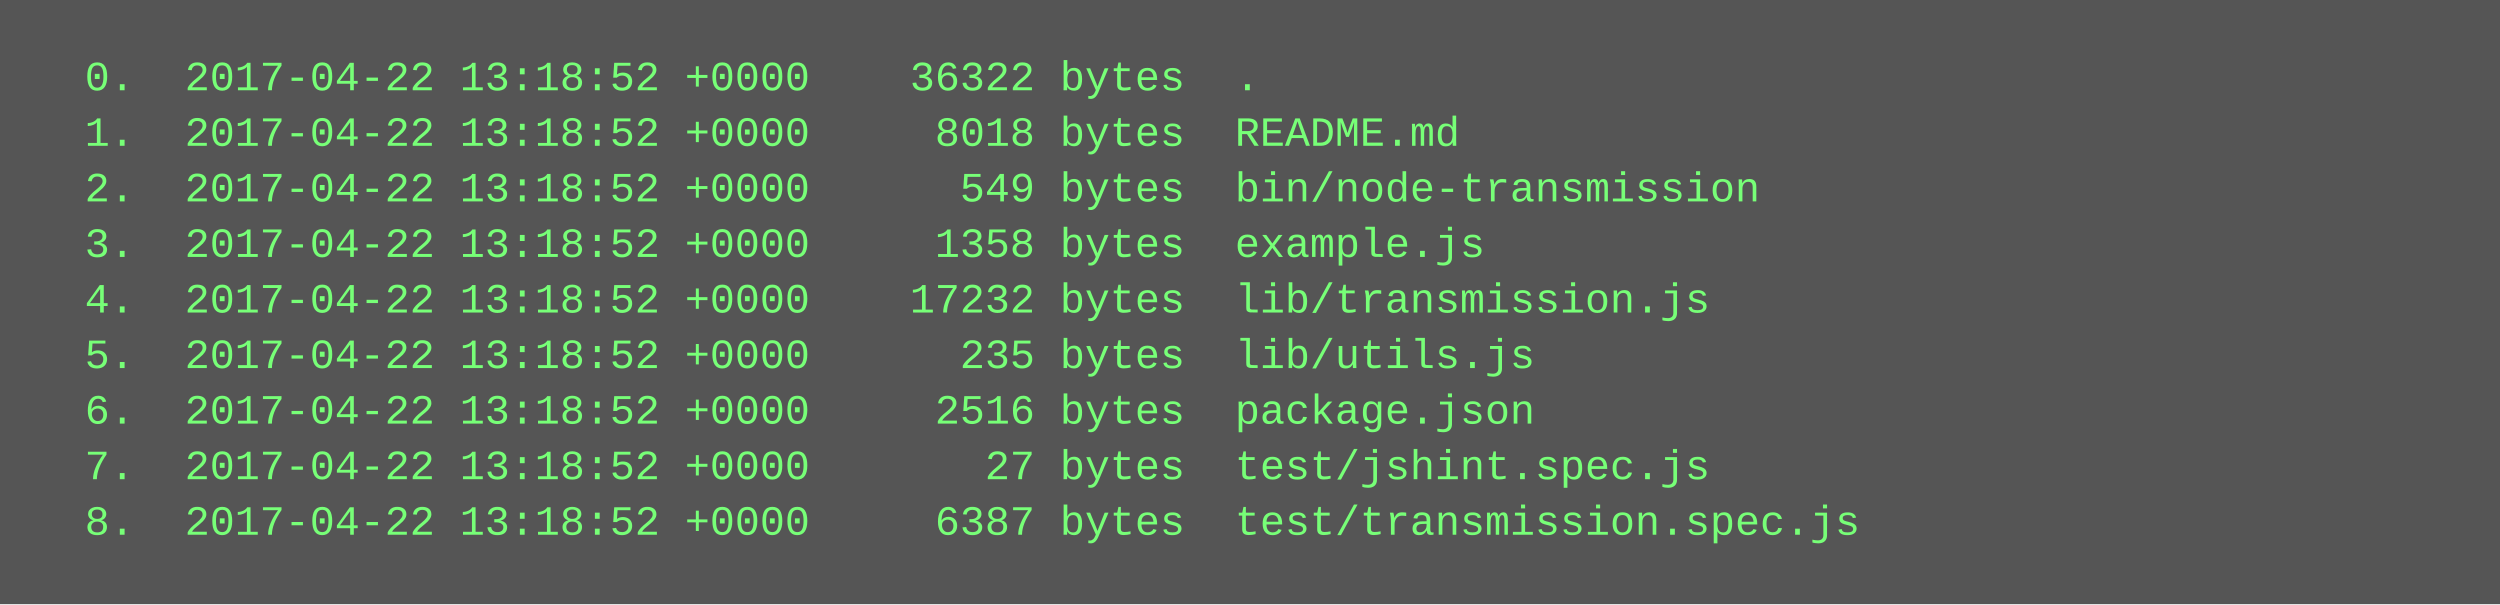
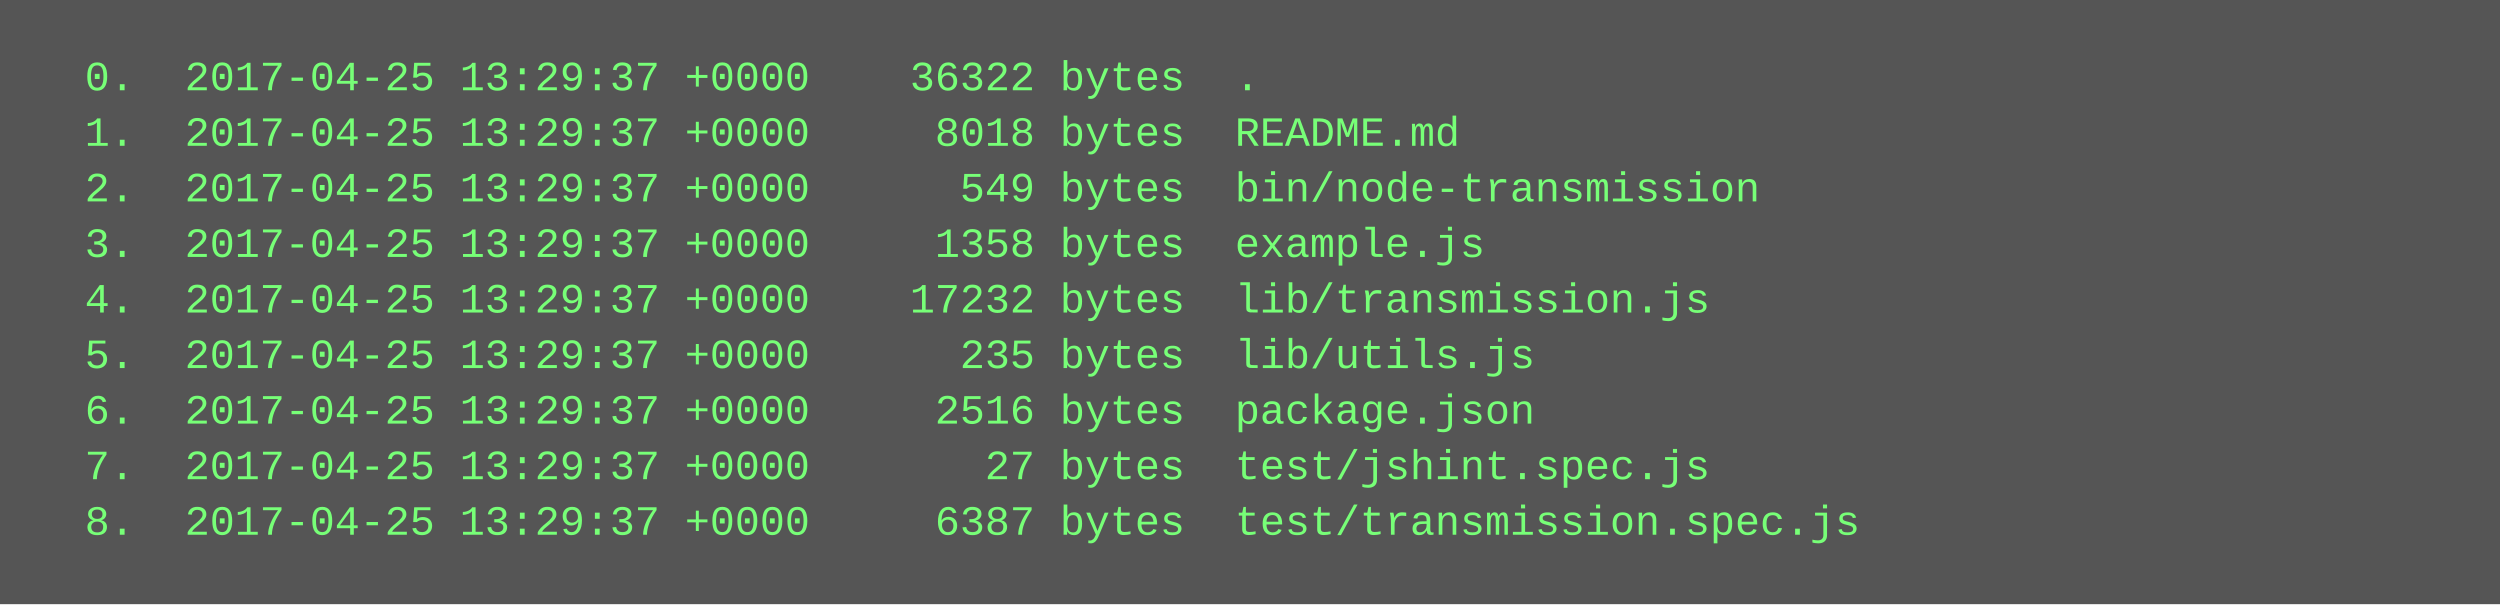
<svg xmlns="http://www.w3.org/2000/svg" height="174" width="720">
  <rect height="174" fill="#555" width="720" />
  <text fill="#7f7" font-family="Courier New" font-size="12" xml:space="preserve">
-     <tspan x="10" y="26">  0.  2017-04-22 13:18:52 +0000    36322 bytes  .</tspan>
-     <tspan x="10" y="42">  1.  2017-04-22 13:18:52 +0000     8018 bytes  README.md</tspan>
-     <tspan x="10" y="58">  2.  2017-04-22 13:18:52 +0000      549 bytes  bin/node-transmission</tspan>
-     <tspan x="10" y="74">  3.  2017-04-22 13:18:52 +0000     1358 bytes  example.js</tspan>
-     <tspan x="10" y="90">  4.  2017-04-22 13:18:52 +0000    17232 bytes  lib/transmission.js</tspan>
-     <tspan x="10" y="106">  5.  2017-04-22 13:18:52 +0000      235 bytes  lib/utils.js</tspan>
-     <tspan x="10" y="122">  6.  2017-04-22 13:18:52 +0000     2516 bytes  package.json</tspan>
-     <tspan x="10" y="138">  7.  2017-04-22 13:18:52 +0000       27 bytes  test/jshint.spec.js</tspan>
-     <tspan x="10" y="154">  8.  2017-04-22 13:18:52 +0000     6387 bytes  test/transmission.spec.js</tspan>
+     <tspan x="10" y="26">  0.  2017-04-25 13:29:37 +0000    36322 bytes  .</tspan>
+     <tspan x="10" y="42">  1.  2017-04-25 13:29:37 +0000     8018 bytes  README.md</tspan>
+     <tspan x="10" y="58">  2.  2017-04-25 13:29:37 +0000      549 bytes  bin/node-transmission</tspan>
+     <tspan x="10" y="74">  3.  2017-04-25 13:29:37 +0000     1358 bytes  example.js</tspan>
+     <tspan x="10" y="90">  4.  2017-04-25 13:29:37 +0000    17232 bytes  lib/transmission.js</tspan>
+     <tspan x="10" y="106">  5.  2017-04-25 13:29:37 +0000      235 bytes  lib/utils.js</tspan>
+     <tspan x="10" y="122">  6.  2017-04-25 13:29:37 +0000     2516 bytes  package.json</tspan>
+     <tspan x="10" y="138">  7.  2017-04-25 13:29:37 +0000       27 bytes  test/jshint.spec.js</tspan>
+     <tspan x="10" y="154">  8.  2017-04-25 13:29:37 +0000     6387 bytes  test/transmission.spec.js</tspan>
  </text>
</svg>
